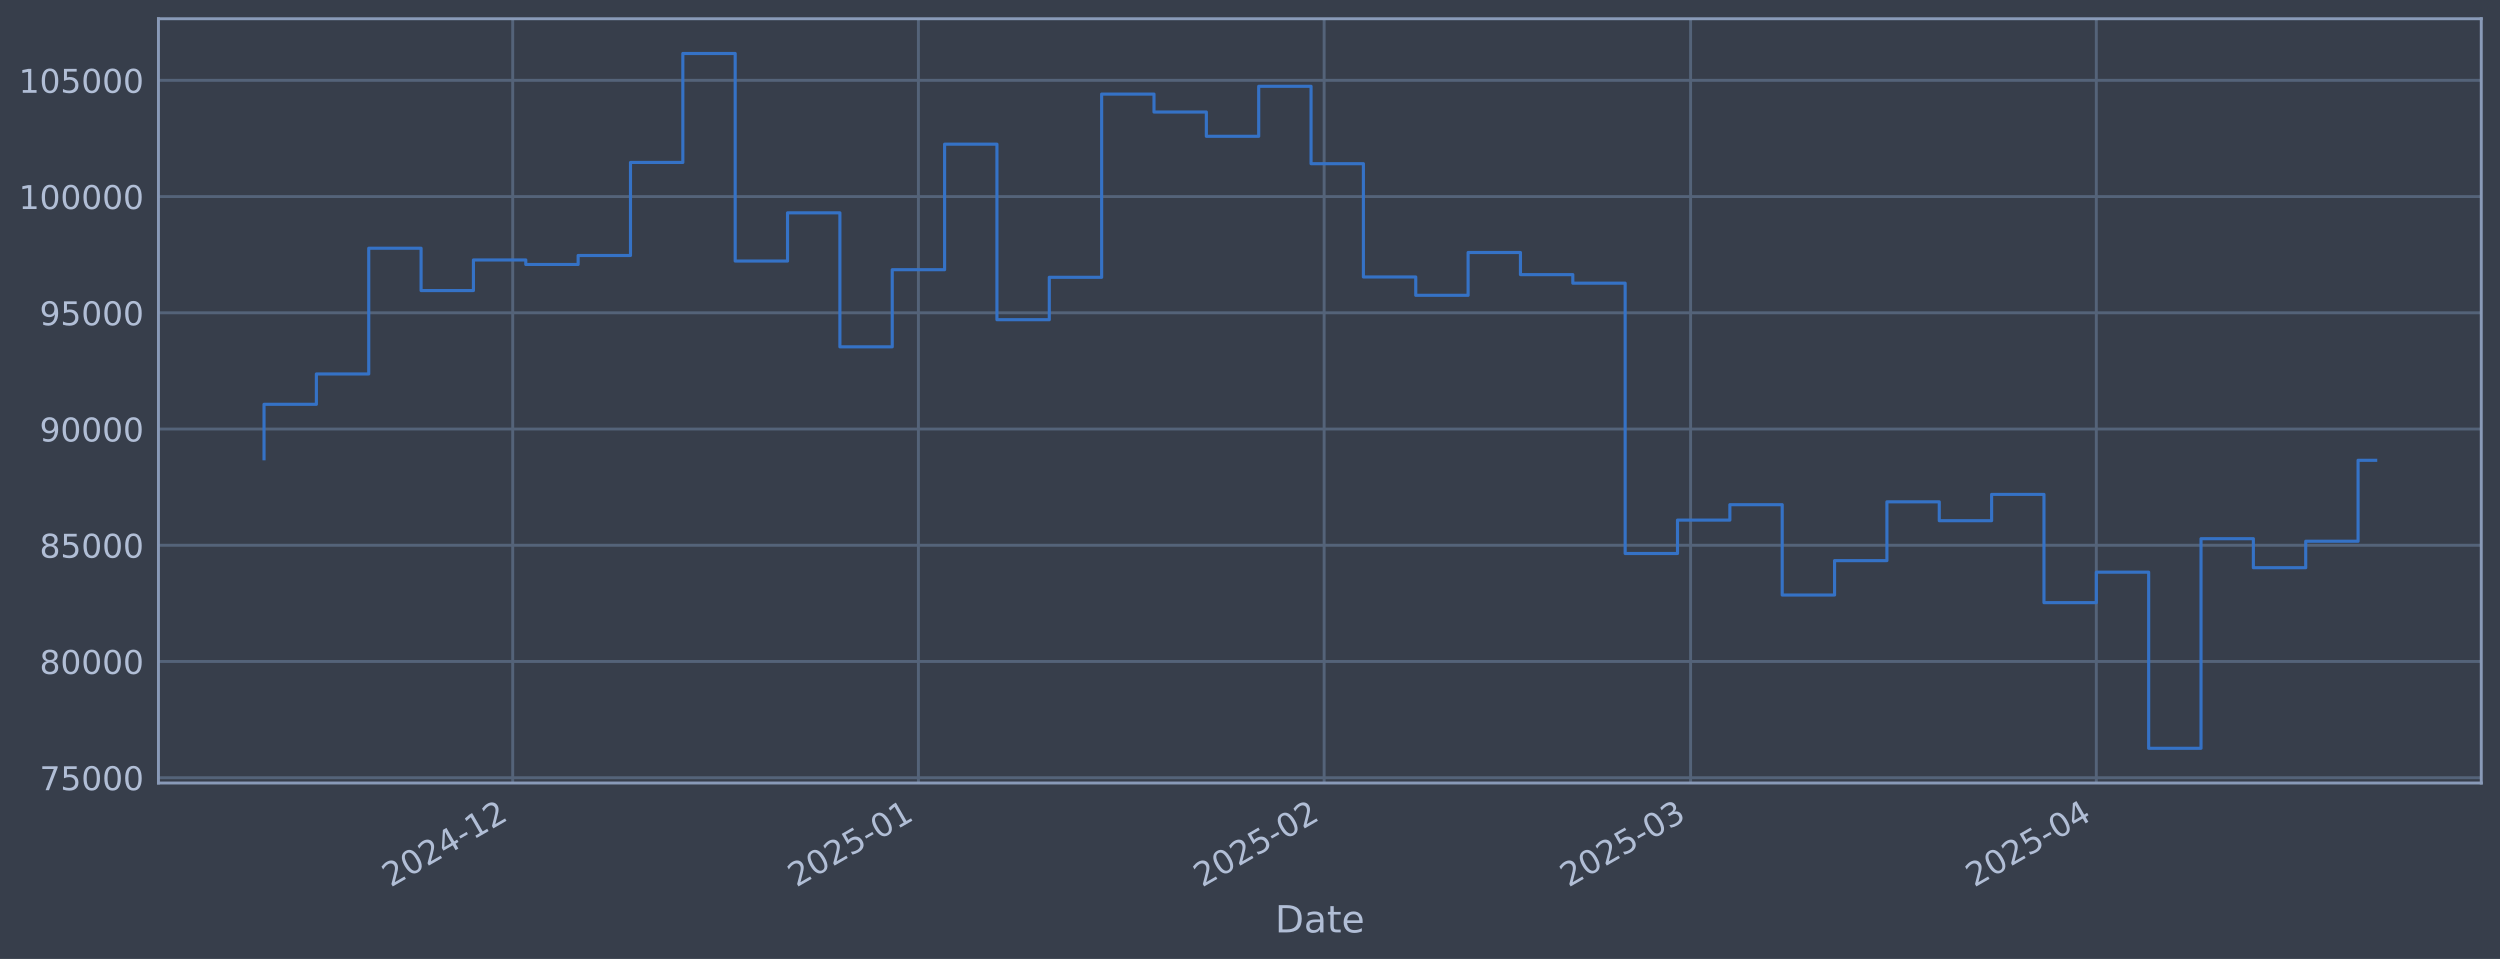
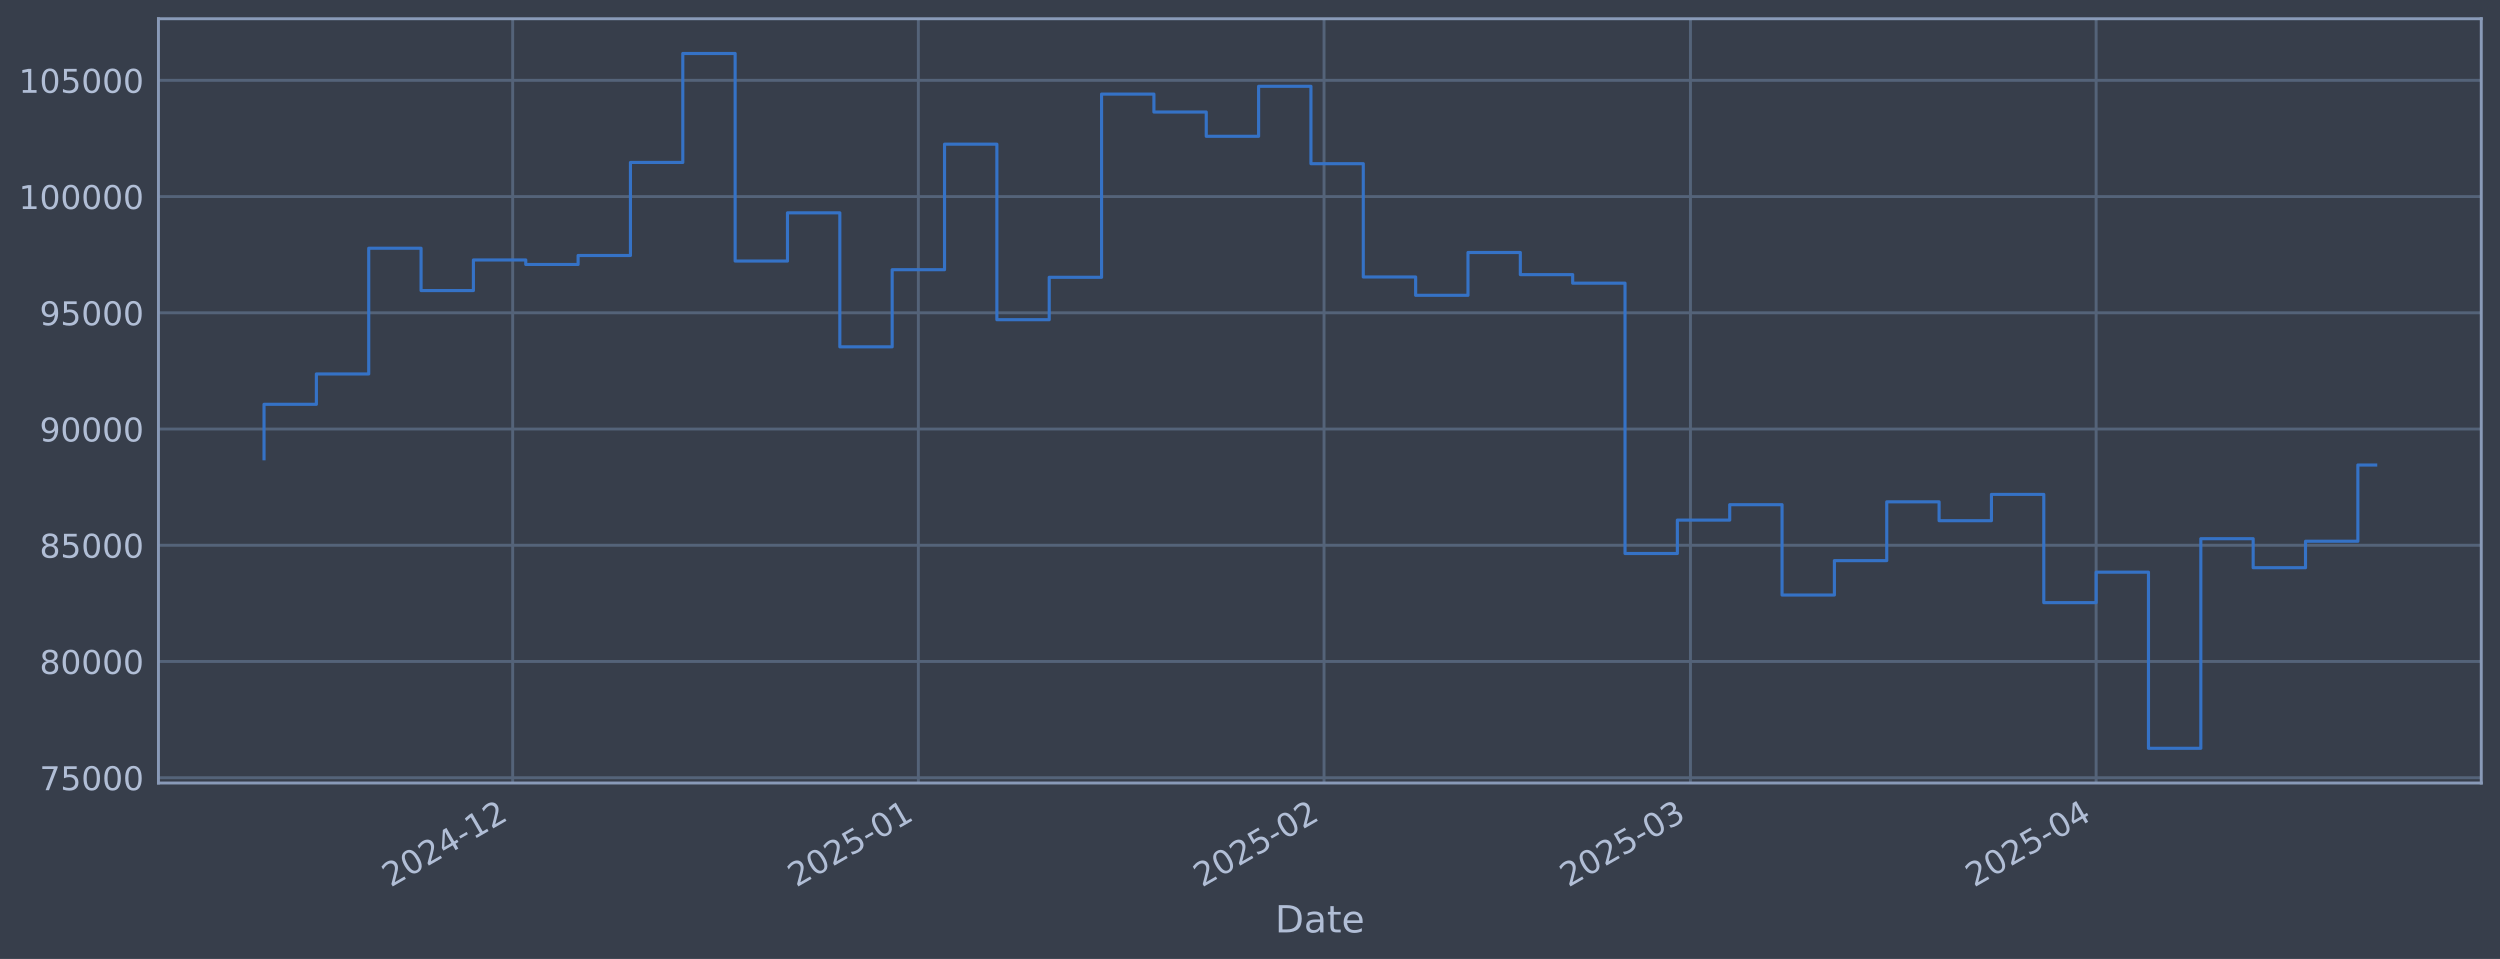
<svg xmlns="http://www.w3.org/2000/svg" xmlns:xlink="http://www.w3.org/1999/xlink" width="960.9pt" height="368.58pt" viewBox="0 0 960.9 368.58" version="1.1">
  <defs>
    <style type="text/css">*{stroke-linejoin: round; stroke-linecap: butt}</style>
  </defs>
  <g id="figure_1">
    <g id="patch_1">
      <path d="M 0 368.58  L 960.9 368.58  L 960.9 0  L 0 0  z " style="fill: #373e4b" />
    </g>
    <g id="axes_1">
      <g id="patch_2">
        <path d="M 60.901 300.96  L 953.701 300.96  L 953.701 7.2  L 60.901 7.2  z " style="fill: #373e4b" />
      </g>
      <g id="matplotlib.axis_1">
        <g id="xtick_1">
          <g id="line2d_1">
-             <path d="M 197.06 300.96  L 197.06 7.2  " clip-path="url(#p78e62cfa43)" style="fill: none; stroke: #546379; stroke-width: 1.12; stroke-linecap: square" />
+             <path d="M 197.05 300.96  L 197.05 7.2  " clip-path="url(#p2eb175b186)" style="fill: none; stroke: #546379; stroke-width: 1.12; stroke-linecap: square" />
          </g>
          <g id="line2d_2" />
          <g id="text_1">
-             <g style="fill: #b1bed6" transform="translate(150.1568 341.1745) rotate(-30) scale(0.126 -0.126)">
+             <g style="fill: #b1bed6" transform="translate(150.1472 341.1745) rotate(-30) scale(0.126 -0.126)">
              <defs>
                <path id="DejaVuSans-32" d="M 1228 531  L 3431 531  L 3431 0  L 469 0  L 469 531  Q 828 903 1448 1529  Q 2069 2156 2228 2338  Q 2531 2678 2651 2914  Q 2772 3150 2772 3378  Q 2772 3750 2511 3984  Q 2250 4219 1831 4219  Q 1534 4219 1204 4116  Q 875 4013 500 3803  L 500 4441  Q 881 4594 1212 4672  Q 1544 4750 1819 4750  Q 2544 4750 2975 4387  Q 3406 4025 3406 3419  Q 3406 3131 3298 2873  Q 3191 2616 2906 2266  Q 2828 2175 2409 1742  Q 1991 1309 1228 531  z " transform="scale(0.015625)" />
                <path id="DejaVuSans-30" d="M 2034 4250  Q 1547 4250 1301 3770  Q 1056 3291 1056 2328  Q 1056 1369 1301 889  Q 1547 409 2034 409  Q 2525 409 2770 889  Q 3016 1369 3016 2328  Q 3016 3291 2770 3770  Q 2525 4250 2034 4250  z M 2034 4750  Q 2819 4750 3233 4129  Q 3647 3509 3647 2328  Q 3647 1150 3233 529  Q 2819 -91 2034 -91  Q 1250 -91 836 529  Q 422 1150 422 2328  Q 422 3509 836 4129  Q 1250 4750 2034 4750  z " transform="scale(0.015625)" />
                <path id="DejaVuSans-34" d="M 2419 4116  L 825 1625  L 2419 1625  L 2419 4116  z M 2253 4666  L 3047 4666  L 3047 1625  L 3713 1625  L 3713 1100  L 3047 1100  L 3047 0  L 2419 0  L 2419 1100  L 313 1100  L 313 1709  L 2253 4666  z " transform="scale(0.015625)" />
                <path id="DejaVuSans-2d" d="M 313 2009  L 1997 2009  L 1997 1497  L 313 1497  L 313 2009  z " transform="scale(0.015625)" />
                <path id="DejaVuSans-31" d="M 794 531  L 1825 531  L 1825 4091  L 703 3866  L 703 4441  L 1819 4666  L 2450 4666  L 2450 531  L 3481 531  L 3481 0  L 794 0  L 794 531  z " transform="scale(0.015625)" />
              </defs>
              <use xlink:href="#DejaVuSans-32" />
              <use xlink:href="#DejaVuSans-30" transform="translate(63.62305 0)" />
              <use xlink:href="#DejaVuSans-32" transform="translate(127.2461 0)" />
              <use xlink:href="#DejaVuSans-34" transform="translate(190.8691 0)" />
              <use xlink:href="#DejaVuSans-2d" transform="translate(254.4922 0)" />
              <use xlink:href="#DejaVuSans-31" transform="translate(290.5762 0)" />
              <use xlink:href="#DejaVuSans-32" transform="translate(354.1992 0)" />
            </g>
          </g>
        </g>
        <g id="xtick_2">
          <g id="line2d_3">
-             <path d="M 353.003 300.96  L 353.003 7.2  " clip-path="url(#p78e62cfa43)" style="fill: none; stroke: #546379; stroke-width: 1.12; stroke-linecap: square" />
+             <path d="M 352.977 300.96  L 352.977 7.2  " clip-path="url(#p2eb175b186)" style="fill: none; stroke: #546379; stroke-width: 1.12; stroke-linecap: square" />
          </g>
          <g id="line2d_4" />
          <g id="text_2">
-             <g style="fill: #b1bed6" transform="translate(306.0994 341.1745) rotate(-30) scale(0.126 -0.126)">
+             <g style="fill: #b1bed6" transform="translate(306.0741 341.1745) rotate(-30) scale(0.126 -0.126)">
              <defs>
                <path id="DejaVuSans-35" d="M 691 4666  L 3169 4666  L 3169 4134  L 1269 4134  L 1269 2991  Q 1406 3038 1543 3061  Q 1681 3084 1819 3084  Q 2600 3084 3056 2656  Q 3513 2228 3513 1497  Q 3513 744 3044 326  Q 2575 -91 1722 -91  Q 1428 -91 1123 -41  Q 819 9 494 109  L 494 744  Q 775 591 1075 516  Q 1375 441 1709 441  Q 2250 441 2565 725  Q 2881 1009 2881 1497  Q 2881 1984 2565 2268  Q 2250 2553 1709 2553  Q 1456 2553 1204 2497  Q 953 2441 691 2322  L 691 4666  z " transform="scale(0.015625)" />
              </defs>
              <use xlink:href="#DejaVuSans-32" />
              <use xlink:href="#DejaVuSans-30" transform="translate(63.62305 0)" />
              <use xlink:href="#DejaVuSans-32" transform="translate(127.2461 0)" />
              <use xlink:href="#DejaVuSans-35" transform="translate(190.8691 0)" />
              <use xlink:href="#DejaVuSans-2d" transform="translate(254.4922 0)" />
              <use xlink:href="#DejaVuSans-30" transform="translate(290.5762 0)" />
              <use xlink:href="#DejaVuSans-31" transform="translate(354.1992 0)" />
            </g>
          </g>
        </g>
        <g id="xtick_3">
          <g id="line2d_5">
-             <path d="M 508.945 300.96  L 508.945 7.2  " clip-path="url(#p78e62cfa43)" style="fill: none; stroke: #546379; stroke-width: 1.12; stroke-linecap: square" />
+             <path d="M 508.904 300.96  L 508.904 7.2  " clip-path="url(#p2eb175b186)" style="fill: none; stroke: #546379; stroke-width: 1.12; stroke-linecap: square" />
          </g>
          <g id="line2d_6" />
          <g id="text_3">
-             <g style="fill: #b1bed6" transform="translate(462.0421 341.1745) rotate(-30) scale(0.126 -0.126)">
+             <g style="fill: #b1bed6" transform="translate(462.001 341.1745) rotate(-30) scale(0.126 -0.126)">
              <use xlink:href="#DejaVuSans-32" />
              <use xlink:href="#DejaVuSans-30" transform="translate(63.62305 0)" />
              <use xlink:href="#DejaVuSans-32" transform="translate(127.2461 0)" />
              <use xlink:href="#DejaVuSans-35" transform="translate(190.8691 0)" />
              <use xlink:href="#DejaVuSans-2d" transform="translate(254.4922 0)" />
              <use xlink:href="#DejaVuSans-30" transform="translate(290.5762 0)" />
              <use xlink:href="#DejaVuSans-32" transform="translate(354.1992 0)" />
            </g>
          </g>
        </g>
        <g id="xtick_4">
          <g id="line2d_7">
-             <path d="M 649.797 300.96  L 649.797 7.2  " clip-path="url(#p78e62cfa43)" style="fill: none; stroke: #546379; stroke-width: 1.12; stroke-linecap: square" />
+             <path d="M 649.741 300.96  L 649.741 7.2  " clip-path="url(#p2eb175b186)" style="fill: none; stroke: #546379; stroke-width: 1.12; stroke-linecap: square" />
          </g>
          <g id="line2d_8" />
          <g id="text_4">
-             <g style="fill: #b1bed6" transform="translate(602.8935 341.1745) rotate(-30) scale(0.126 -0.126)">
+             <g style="fill: #b1bed6" transform="translate(602.8382 341.1745) rotate(-30) scale(0.126 -0.126)">
              <defs>
                <path id="DejaVuSans-33" d="M 2597 2516  Q 3050 2419 3304 2112  Q 3559 1806 3559 1356  Q 3559 666 3084 287  Q 2609 -91 1734 -91  Q 1441 -91 1130 -33  Q 819 25 488 141  L 488 750  Q 750 597 1062 519  Q 1375 441 1716 441  Q 2309 441 2620 675  Q 2931 909 2931 1356  Q 2931 1769 2642 2001  Q 2353 2234 1838 2234  L 1294 2234  L 1294 2753  L 1863 2753  Q 2328 2753 2575 2939  Q 2822 3125 2822 3475  Q 2822 3834 2567 4026  Q 2313 4219 1838 4219  Q 1578 4219 1281 4162  Q 984 4106 628 3988  L 628 4550  Q 988 4650 1302 4700  Q 1616 4750 1894 4750  Q 2613 4750 3031 4423  Q 3450 4097 3450 3541  Q 3450 3153 3228 2886  Q 3006 2619 2597 2516  z " transform="scale(0.015625)" />
              </defs>
              <use xlink:href="#DejaVuSans-32" />
              <use xlink:href="#DejaVuSans-30" transform="translate(63.62305 0)" />
              <use xlink:href="#DejaVuSans-32" transform="translate(127.2461 0)" />
              <use xlink:href="#DejaVuSans-35" transform="translate(190.8691 0)" />
              <use xlink:href="#DejaVuSans-2d" transform="translate(254.4922 0)" />
              <use xlink:href="#DejaVuSans-30" transform="translate(290.5762 0)" />
              <use xlink:href="#DejaVuSans-33" transform="translate(354.1992 0)" />
            </g>
          </g>
        </g>
        <g id="xtick_5">
          <g id="line2d_9">
-             <path d="M 805.739 300.96  L 805.739 7.2  " clip-path="url(#p78e62cfa43)" style="fill: none; stroke: #546379; stroke-width: 1.12; stroke-linecap: square" />
+             <path d="M 805.668 300.96  L 805.668 7.2  " clip-path="url(#p2eb175b186)" style="fill: none; stroke: #546379; stroke-width: 1.12; stroke-linecap: square" />
          </g>
          <g id="line2d_10" />
          <g id="text_5">
-             <g style="fill: #b1bed6" transform="translate(758.8361 341.1745) rotate(-30) scale(0.126 -0.126)">
+             <g style="fill: #b1bed6" transform="translate(758.7651 341.1745) rotate(-30) scale(0.126 -0.126)">
              <use xlink:href="#DejaVuSans-32" />
              <use xlink:href="#DejaVuSans-30" transform="translate(63.62305 0)" />
              <use xlink:href="#DejaVuSans-32" transform="translate(127.2461 0)" />
              <use xlink:href="#DejaVuSans-35" transform="translate(190.8691 0)" />
              <use xlink:href="#DejaVuSans-2d" transform="translate(254.4922 0)" />
              <use xlink:href="#DejaVuSans-30" transform="translate(290.5762 0)" />
              <use xlink:href="#DejaVuSans-34" transform="translate(354.1992 0)" />
            </g>
          </g>
        </g>
        <g id="text_6">
          <g style="fill: #b1bed6" transform="translate(490.0914 358.3856) scale(0.144 -0.144)">
            <defs>
              <path id="DejaVuSans-44" d="M 1259 4147  L 1259 519  L 2022 519  Q 2988 519 3436 956  Q 3884 1394 3884 2338  Q 3884 3275 3436 3711  Q 2988 4147 2022 4147  L 1259 4147  z M 628 4666  L 1925 4666  Q 3281 4666 3915 4102  Q 4550 3538 4550 2338  Q 4550 1131 3912 565  Q 3275 0 1925 0  L 628 0  L 628 4666  z " transform="scale(0.015625)" />
              <path id="DejaVuSans-61" d="M 2194 1759  Q 1497 1759 1228 1600  Q 959 1441 959 1056  Q 959 750 1161 570  Q 1363 391 1709 391  Q 2188 391 2477 730  Q 2766 1069 2766 1631  L 2766 1759  L 2194 1759  z M 3341 1997  L 3341 0  L 2766 0  L 2766 531  Q 2569 213 2275 61  Q 1981 -91 1556 -91  Q 1019 -91 701 211  Q 384 513 384 1019  Q 384 1609 779 1909  Q 1175 2209 1959 2209  L 2766 2209  L 2766 2266  Q 2766 2663 2505 2880  Q 2244 3097 1772 3097  Q 1472 3097 1187 3025  Q 903 2953 641 2809  L 641 3341  Q 956 3463 1253 3523  Q 1550 3584 1831 3584  Q 2591 3584 2966 3190  Q 3341 2797 3341 1997  z " transform="scale(0.015625)" />
              <path id="DejaVuSans-74" d="M 1172 4494  L 1172 3500  L 2356 3500  L 2356 3053  L 1172 3053  L 1172 1153  Q 1172 725 1289 603  Q 1406 481 1766 481  L 2356 481  L 2356 0  L 1766 0  Q 1100 0 847 248  Q 594 497 594 1153  L 594 3053  L 172 3053  L 172 3500  L 594 3500  L 594 4494  L 1172 4494  z " transform="scale(0.015625)" />
              <path id="DejaVuSans-65" d="M 3597 1894  L 3597 1613  L 953 1613  Q 991 1019 1311 708  Q 1631 397 2203 397  Q 2534 397 2845 478  Q 3156 559 3463 722  L 3463 178  Q 3153 47 2828 -22  Q 2503 -91 2169 -91  Q 1331 -91 842 396  Q 353 884 353 1716  Q 353 2575 817 3079  Q 1281 3584 2069 3584  Q 2775 3584 3186 3129  Q 3597 2675 3597 1894  z M 3022 2063  Q 3016 2534 2758 2815  Q 2500 3097 2075 3097  Q 1594 3097 1305 2825  Q 1016 2553 972 2059  L 3022 2063  z " transform="scale(0.015625)" />
            </defs>
            <use xlink:href="#DejaVuSans-44" />
            <use xlink:href="#DejaVuSans-61" transform="translate(77.00195 0)" />
            <use xlink:href="#DejaVuSans-74" transform="translate(138.2812 0)" />
            <use xlink:href="#DejaVuSans-65" transform="translate(177.4902 0)" />
          </g>
        </g>
      </g>
      <g id="matplotlib.axis_2">
        <g id="ytick_1">
          <g id="line2d_11">
-             <path d="M 60.901 298.924  L 953.701 298.924  " clip-path="url(#p78e62cfa43)" style="fill: none; stroke: #546379; stroke-width: 1.12; stroke-linecap: square" />
+             <path d="M 60.901 298.924  L 953.701 298.924  " clip-path="url(#p2eb175b186)" style="fill: none; stroke: #546379; stroke-width: 1.12; stroke-linecap: square" />
          </g>
          <g id="line2d_12" />
          <g id="text_7">
            <g style="fill: #b1bed6" transform="translate(15.21675 303.7108) scale(0.126 -0.126)">
              <defs>
                <path id="DejaVuSans-37" d="M 525 4666  L 3525 4666  L 3525 4397  L 1831 0  L 1172 0  L 2766 4134  L 525 4134  L 525 4666  z " transform="scale(0.015625)" />
              </defs>
              <use xlink:href="#DejaVuSans-37" />
              <use xlink:href="#DejaVuSans-35" transform="translate(63.62305 0)" />
              <use xlink:href="#DejaVuSans-30" transform="translate(127.2461 0)" />
              <use xlink:href="#DejaVuSans-30" transform="translate(190.8691 0)" />
              <use xlink:href="#DejaVuSans-30" transform="translate(254.4922 0)" />
            </g>
          </g>
        </g>
        <g id="ytick_2">
          <g id="line2d_13">
-             <path d="M 60.901 254.25  L 953.701 254.25  " clip-path="url(#p78e62cfa43)" style="fill: none; stroke: #546379; stroke-width: 1.12; stroke-linecap: square" />
+             <path d="M 60.901 254.25  L 953.701 254.25  " clip-path="url(#p2eb175b186)" style="fill: none; stroke: #546379; stroke-width: 1.12; stroke-linecap: square" />
          </g>
          <g id="line2d_14" />
          <g id="text_8">
            <g style="fill: #b1bed6" transform="translate(15.21675 259.037) scale(0.126 -0.126)">
              <defs>
                <path id="DejaVuSans-38" d="M 2034 2216  Q 1584 2216 1326 1975  Q 1069 1734 1069 1313  Q 1069 891 1326 650  Q 1584 409 2034 409  Q 2484 409 2743 651  Q 3003 894 3003 1313  Q 3003 1734 2745 1975  Q 2488 2216 2034 2216  z M 1403 2484  Q 997 2584 770 2862  Q 544 3141 544 3541  Q 544 4100 942 4425  Q 1341 4750 2034 4750  Q 2731 4750 3128 4425  Q 3525 4100 3525 3541  Q 3525 3141 3298 2862  Q 3072 2584 2669 2484  Q 3125 2378 3379 2068  Q 3634 1759 3634 1313  Q 3634 634 3220 271  Q 2806 -91 2034 -91  Q 1263 -91 848 271  Q 434 634 434 1313  Q 434 1759 690 2068  Q 947 2378 1403 2484  z M 1172 3481  Q 1172 3119 1398 2916  Q 1625 2713 2034 2713  Q 2441 2713 2670 2916  Q 2900 3119 2900 3481  Q 2900 3844 2670 4047  Q 2441 4250 2034 4250  Q 1625 4250 1398 4047  Q 1172 3844 1172 3481  z " transform="scale(0.015625)" />
              </defs>
              <use xlink:href="#DejaVuSans-38" />
              <use xlink:href="#DejaVuSans-30" transform="translate(63.62305 0)" />
              <use xlink:href="#DejaVuSans-30" transform="translate(127.2461 0)" />
              <use xlink:href="#DejaVuSans-30" transform="translate(190.8691 0)" />
              <use xlink:href="#DejaVuSans-30" transform="translate(254.4922 0)" />
            </g>
          </g>
        </g>
        <g id="ytick_3">
          <g id="line2d_15">
-             <path d="M 60.901 209.576  L 953.701 209.576  " clip-path="url(#p78e62cfa43)" style="fill: none; stroke: #546379; stroke-width: 1.12; stroke-linecap: square" />
+             <path d="M 60.901 209.576  L 953.701 209.576  " clip-path="url(#p2eb175b186)" style="fill: none; stroke: #546379; stroke-width: 1.12; stroke-linecap: square" />
          </g>
          <g id="line2d_16" />
          <g id="text_9">
            <g style="fill: #b1bed6" transform="translate(15.21675 214.3633) scale(0.126 -0.126)">
              <use xlink:href="#DejaVuSans-38" />
              <use xlink:href="#DejaVuSans-35" transform="translate(63.62305 0)" />
              <use xlink:href="#DejaVuSans-30" transform="translate(127.2461 0)" />
              <use xlink:href="#DejaVuSans-30" transform="translate(190.8691 0)" />
              <use xlink:href="#DejaVuSans-30" transform="translate(254.4922 0)" />
            </g>
          </g>
        </g>
        <g id="ytick_4">
          <g id="line2d_17">
-             <path d="M 60.901 164.903  L 953.701 164.903  " clip-path="url(#p78e62cfa43)" style="fill: none; stroke: #546379; stroke-width: 1.12; stroke-linecap: square" />
+             <path d="M 60.901 164.903  L 953.701 164.903  " clip-path="url(#p2eb175b186)" style="fill: none; stroke: #546379; stroke-width: 1.12; stroke-linecap: square" />
          </g>
          <g id="line2d_18" />
          <g id="text_10">
            <g style="fill: #b1bed6" transform="translate(15.21675 169.6896) scale(0.126 -0.126)">
              <defs>
                <path id="DejaVuSans-39" d="M 703 97  L 703 672  Q 941 559 1184 500  Q 1428 441 1663 441  Q 2288 441 2617 861  Q 2947 1281 2994 2138  Q 2813 1869 2534 1725  Q 2256 1581 1919 1581  Q 1219 1581 811 2004  Q 403 2428 403 3163  Q 403 3881 828 4315  Q 1253 4750 1959 4750  Q 2769 4750 3195 4129  Q 3622 3509 3622 2328  Q 3622 1225 3098 567  Q 2575 -91 1691 -91  Q 1453 -91 1209 -44  Q 966 3 703 97  z M 1959 2075  Q 2384 2075 2632 2365  Q 2881 2656 2881 3163  Q 2881 3666 2632 3958  Q 2384 4250 1959 4250  Q 1534 4250 1286 3958  Q 1038 3666 1038 3163  Q 1038 2656 1286 2365  Q 1534 2075 1959 2075  z " transform="scale(0.015625)" />
              </defs>
              <use xlink:href="#DejaVuSans-39" />
              <use xlink:href="#DejaVuSans-30" transform="translate(63.62305 0)" />
              <use xlink:href="#DejaVuSans-30" transform="translate(127.2461 0)" />
              <use xlink:href="#DejaVuSans-30" transform="translate(190.8691 0)" />
              <use xlink:href="#DejaVuSans-30" transform="translate(254.4922 0)" />
            </g>
          </g>
        </g>
        <g id="ytick_5">
          <g id="line2d_19">
-             <path d="M 60.901 120.229  L 953.701 120.229  " clip-path="url(#p78e62cfa43)" style="fill: none; stroke: #546379; stroke-width: 1.12; stroke-linecap: square" />
+             <path d="M 60.901 120.229  L 953.701 120.229  " clip-path="url(#p2eb175b186)" style="fill: none; stroke: #546379; stroke-width: 1.12; stroke-linecap: square" />
          </g>
          <g id="line2d_20" />
          <g id="text_11">
            <g style="fill: #b1bed6" transform="translate(15.21675 125.0159) scale(0.126 -0.126)">
              <use xlink:href="#DejaVuSans-39" />
              <use xlink:href="#DejaVuSans-35" transform="translate(63.62305 0)" />
              <use xlink:href="#DejaVuSans-30" transform="translate(127.2461 0)" />
              <use xlink:href="#DejaVuSans-30" transform="translate(190.8691 0)" />
              <use xlink:href="#DejaVuSans-30" transform="translate(254.4922 0)" />
            </g>
          </g>
        </g>
        <g id="ytick_6">
          <g id="line2d_21">
-             <path d="M 60.901 75.555  L 953.701 75.555  " clip-path="url(#p78e62cfa43)" style="fill: none; stroke: #546379; stroke-width: 1.12; stroke-linecap: square" />
+             <path d="M 60.901 75.555  L 953.701 75.555  " clip-path="url(#p2eb175b186)" style="fill: none; stroke: #546379; stroke-width: 1.12; stroke-linecap: square" />
          </g>
          <g id="line2d_22" />
          <g id="text_12">
            <g style="fill: #b1bed6" transform="translate(7.2 80.34213) scale(0.126 -0.126)">
              <use xlink:href="#DejaVuSans-31" />
              <use xlink:href="#DejaVuSans-30" transform="translate(63.62305 0)" />
              <use xlink:href="#DejaVuSans-30" transform="translate(127.2461 0)" />
              <use xlink:href="#DejaVuSans-30" transform="translate(190.8691 0)" />
              <use xlink:href="#DejaVuSans-30" transform="translate(254.4922 0)" />
              <use xlink:href="#DejaVuSans-30" transform="translate(318.1152 0)" />
            </g>
          </g>
        </g>
        <g id="ytick_7">
          <g id="line2d_23">
-             <path d="M 60.901 30.881  L 953.701 30.881  " clip-path="url(#p78e62cfa43)" style="fill: none; stroke: #546379; stroke-width: 1.12; stroke-linecap: square" />
+             <path d="M 60.901 30.881  L 953.701 30.881  " clip-path="url(#p2eb175b186)" style="fill: none; stroke: #546379; stroke-width: 1.12; stroke-linecap: square" />
          </g>
          <g id="line2d_24" />
          <g id="text_13">
            <g style="fill: #b1bed6" transform="translate(7.2 35.6684) scale(0.126 -0.126)">
              <use xlink:href="#DejaVuSans-31" />
              <use xlink:href="#DejaVuSans-30" transform="translate(63.62305 0)" />
              <use xlink:href="#DejaVuSans-35" transform="translate(127.2461 0)" />
              <use xlink:href="#DejaVuSans-30" transform="translate(190.8691 0)" />
              <use xlink:href="#DejaVuSans-30" transform="translate(254.4922 0)" />
              <use xlink:href="#DejaVuSans-30" transform="translate(318.1152 0)" />
            </g>
          </g>
        </g>
      </g>
      <g id="line2d_25">
-         <path d="M 101.482 176.341  L 101.482 155.403  L 121.604 155.403  L 121.604 143.732  L 141.726 143.732  L 141.726 95.418  L 161.847 95.418  L 161.847 111.678  L 181.969 111.678  L 181.969 99.915  L 202.09 99.915  L 202.09 101.649  L 222.212 101.649  L 222.212 98.2  L 242.334 98.2  L 242.334 62.443  L 262.455 62.443  L 262.455 20.553  L 282.577 20.553  L 282.577 100.335  L 302.699 100.335  L 302.699 81.808  L 322.82 81.808  L 322.82 133.306  L 342.942 133.306  L 342.942 103.667  L 363.064 103.667  L 363.064 55.422  L 383.185 55.422  L 383.185 122.885  L 403.307 122.885  L 403.307 106.584  L 423.428 106.584  L 423.428 36.163  L 443.55 36.163  L 443.55 43.059  L 463.672 43.059  L 463.672 52.391  L 483.793 52.391  L 483.793 33.169  L 503.915 33.169  L 503.915 62.915  L 524.037 62.915  L 524.037 106.463  L 544.158 106.463  L 544.158 113.51  L 564.28 113.51  L 564.28 97.056  L 584.401 97.056  L 584.401 105.551  L 604.523 105.551  L 604.523 108.839  L 624.645 108.839  L 624.645 212.74  L 644.766 212.74  L 644.766 199.911  L 664.888 199.911  L 664.888 193.981  L 685.01 193.981  L 685.01 228.703  L 705.131 228.703  L 705.131 215.477  L 725.253 215.477  L 725.253 192.89  L 745.375 192.89  L 745.375 200.132  L 765.496 200.132  L 765.496 190.029  L 785.618 190.029  L 785.618 231.635  L 805.739 231.635  L 805.739 219.923  L 825.861 219.923  L 825.861 287.607  L 845.983 287.607  L 845.983 207.045  L 866.104 207.045  L 866.104 218.211  L 886.226 218.211  L 886.226 208.034  L 906.348 208.034  L 906.348 176.912  L 913.119 176.912  " clip-path="url(#p78e62cfa43)" style="fill: none; stroke: #3572c6; stroke-width: 1.2; stroke-linecap: square" />
+         <path d="M 101.482 176.341  L 101.482 155.403  L 121.602 155.403  L 121.602 143.732  L 141.722 143.732  L 141.722 95.418  L 161.841 95.418  L 161.841 111.678  L 181.961 111.678  L 181.961 99.915  L 202.08 99.915  L 202.08 101.649  L 222.2 101.649  L 222.2 98.2  L 242.32 98.2  L 242.32 62.443  L 262.439 62.443  L 262.439 20.553  L 282.559 20.553  L 282.559 100.335  L 302.678 100.335  L 302.678 81.808  L 322.798 81.808  L 322.798 133.306  L 342.918 133.306  L 342.918 103.667  L 363.037 103.667  L 363.037 55.422  L 383.157 55.422  L 383.157 122.885  L 403.276 122.885  L 403.276 106.584  L 423.396 106.584  L 423.396 36.163  L 443.516 36.163  L 443.516 43.059  L 463.635 43.059  L 463.635 52.391  L 483.755 52.391  L 483.755 33.169  L 503.874 33.169  L 503.874 62.915  L 523.994 62.915  L 523.994 106.463  L 544.114 106.463  L 544.114 113.51  L 564.233 113.51  L 564.233 97.056  L 584.353 97.056  L 584.353 105.551  L 604.472 105.551  L 604.472 108.839  L 624.592 108.839  L 624.592 212.74  L 644.712 212.74  L 644.712 199.911  L 664.831 199.911  L 664.831 193.981  L 684.951 193.981  L 684.951 228.703  L 705.07 228.703  L 705.07 215.477  L 725.19 215.477  L 725.19 192.89  L 745.31 192.89  L 745.31 200.132  L 765.429 200.132  L 765.429 190.029  L 785.549 190.029  L 785.549 231.635  L 805.668 231.635  L 805.668 219.923  L 825.788 219.923  L 825.788 287.607  L 845.908 287.607  L 845.908 207.045  L 866.027 207.045  L 866.027 218.211  L 886.147 218.211  L 886.147 208.034  L 906.266 208.034  L 906.266 178.736  L 913.119 178.736  " clip-path="url(#p2eb175b186)" style="fill: none; stroke: #3572c6; stroke-width: 1.2; stroke-linecap: square" />
      </g>
      <g id="patch_3">
        <path d="M 60.901 300.96  L 60.901 7.2  " style="fill: none; stroke: #899ab8; stroke-width: 1.12; stroke-linejoin: miter; stroke-linecap: square" />
      </g>
      <g id="patch_4">
        <path d="M 953.701 300.96  L 953.701 7.2  " style="fill: none; stroke: #899ab8; stroke-width: 1.12; stroke-linejoin: miter; stroke-linecap: square" />
      </g>
      <g id="patch_5">
        <path d="M 60.901 300.96  L 953.701 300.96  " style="fill: none; stroke: #899ab8; stroke-width: 1.12; stroke-linejoin: miter; stroke-linecap: square" />
      </g>
      <g id="patch_6">
        <path d="M 60.901 7.2  L 953.701 7.2  " style="fill: none; stroke: #899ab8; stroke-width: 1.12; stroke-linejoin: miter; stroke-linecap: square" />
      </g>
    </g>
  </g>
  <defs>
-     <clipPath id="p78e62cfa43">
+     <clipPath id="p2eb175b186">
      <rect x="60.901" y="7.2" width="892.8" height="293.76" />
    </clipPath>
  </defs>
</svg>
